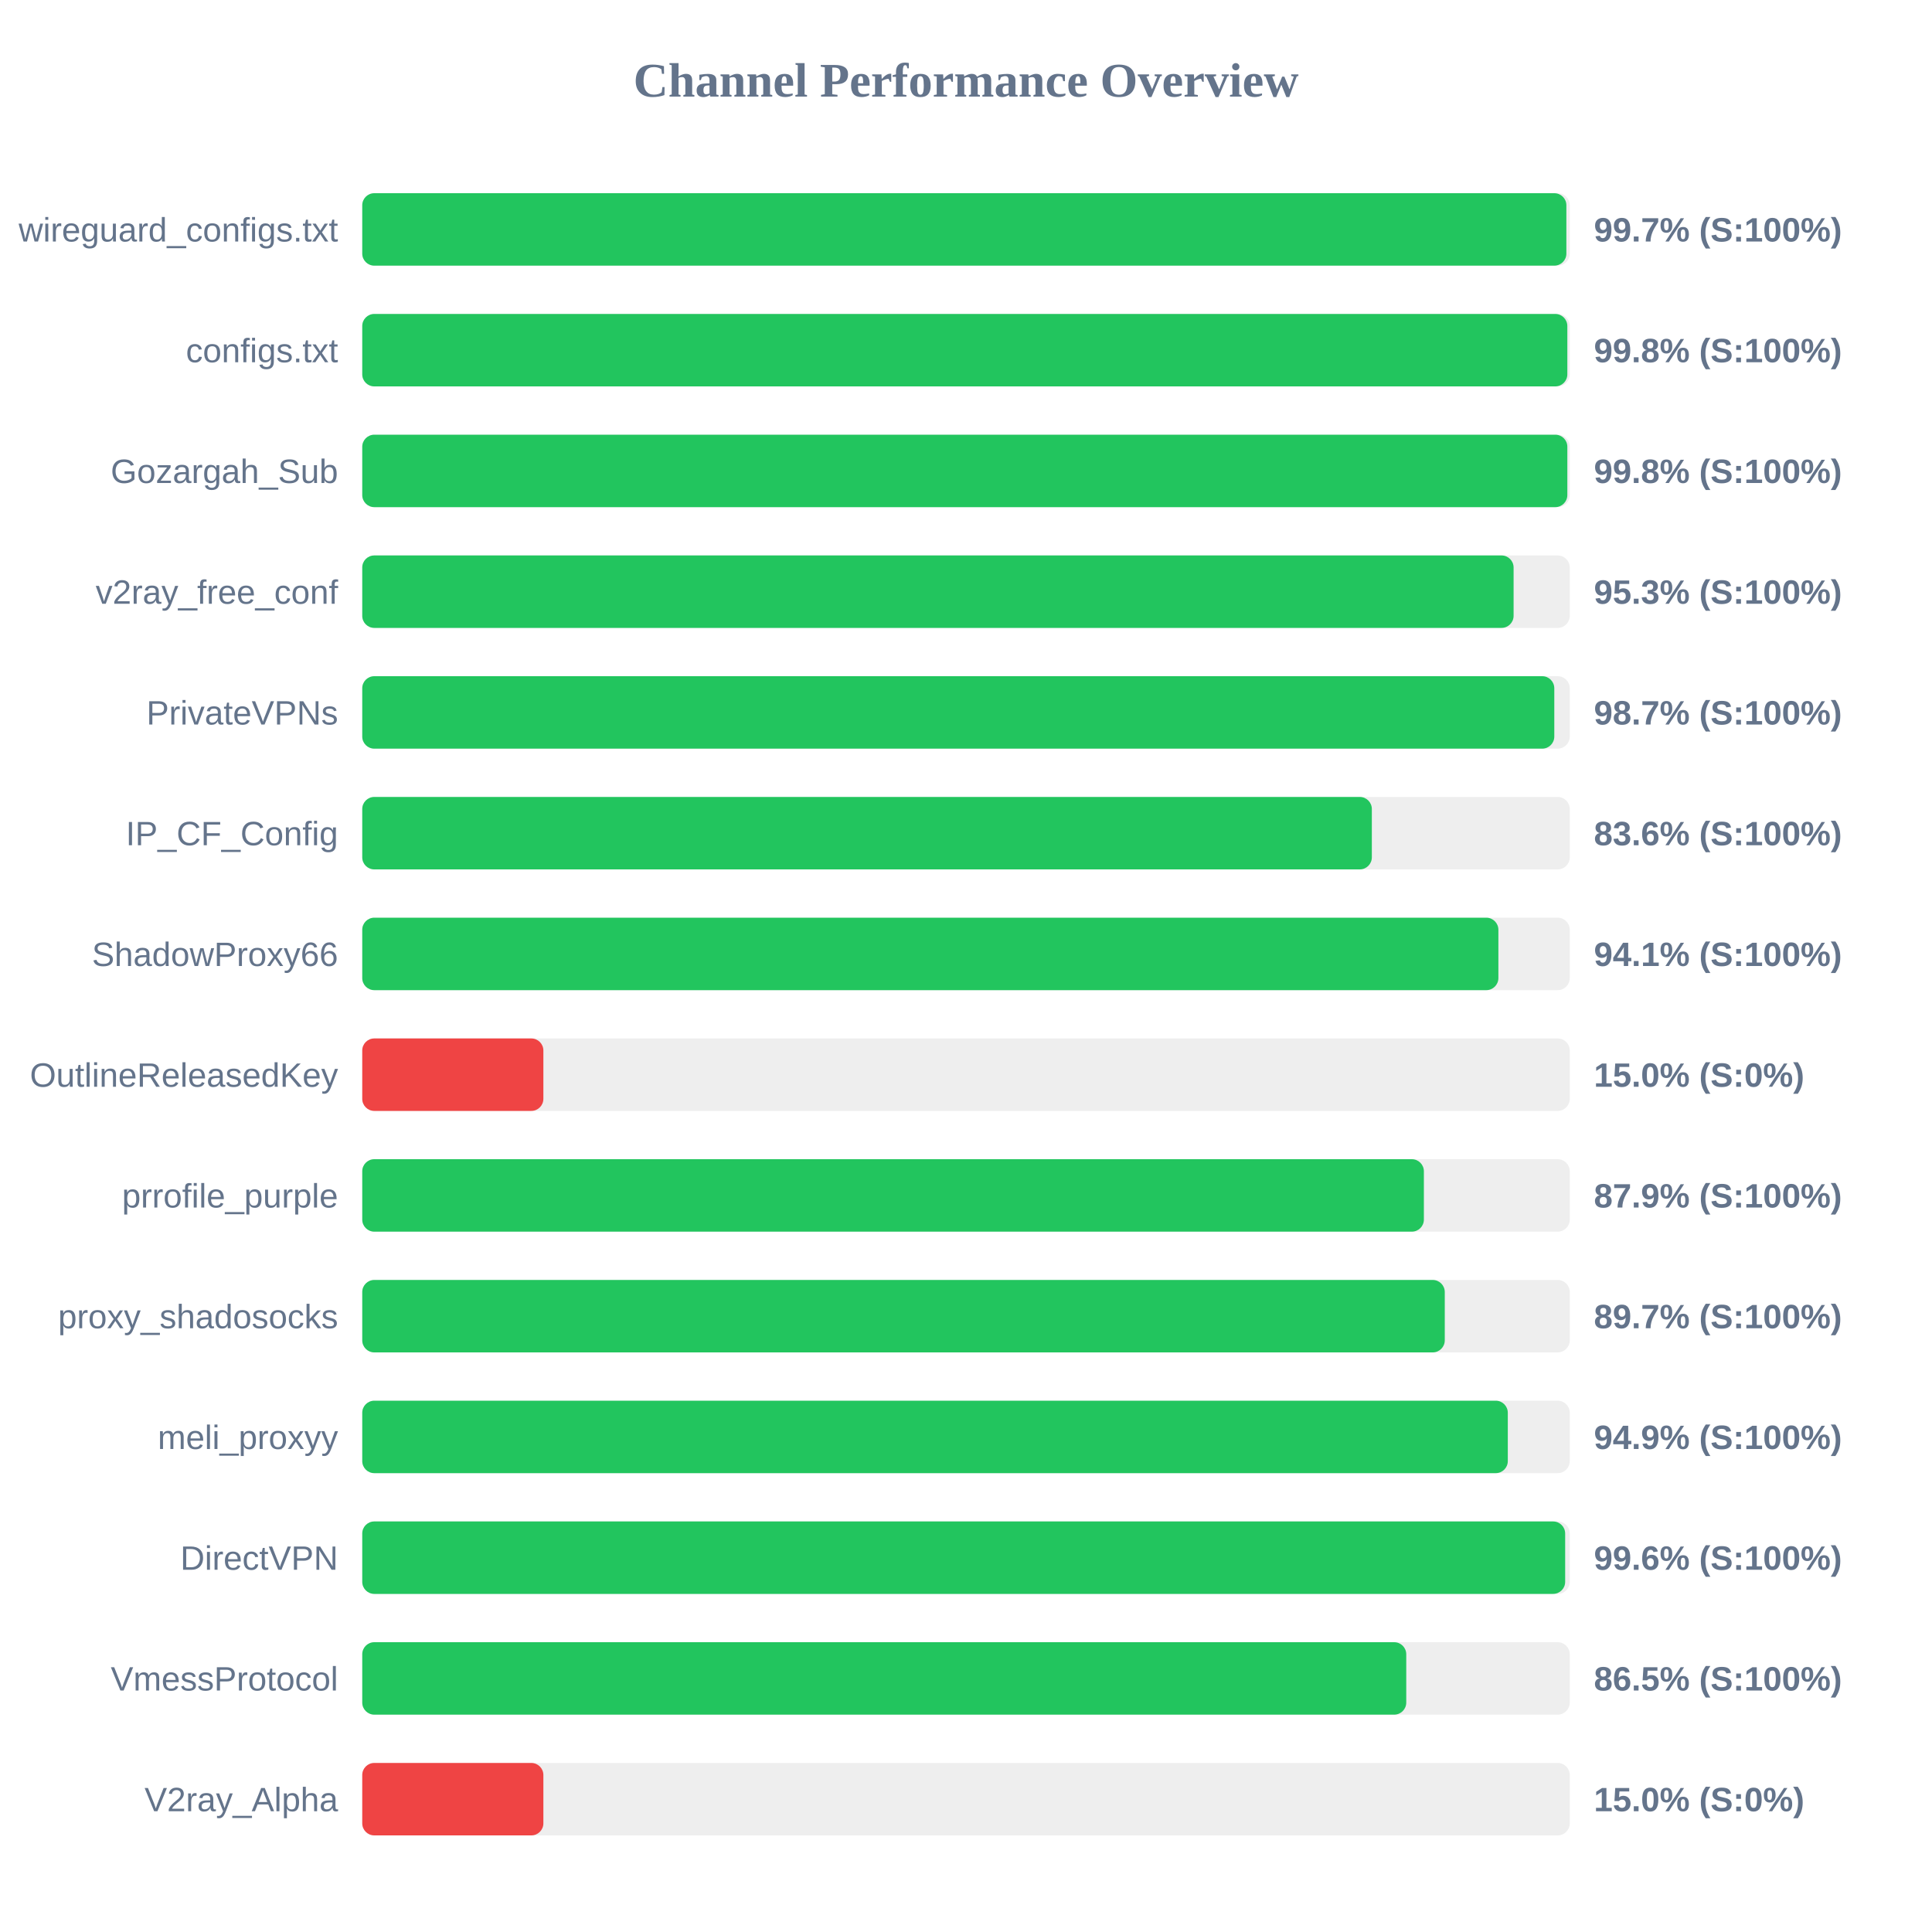
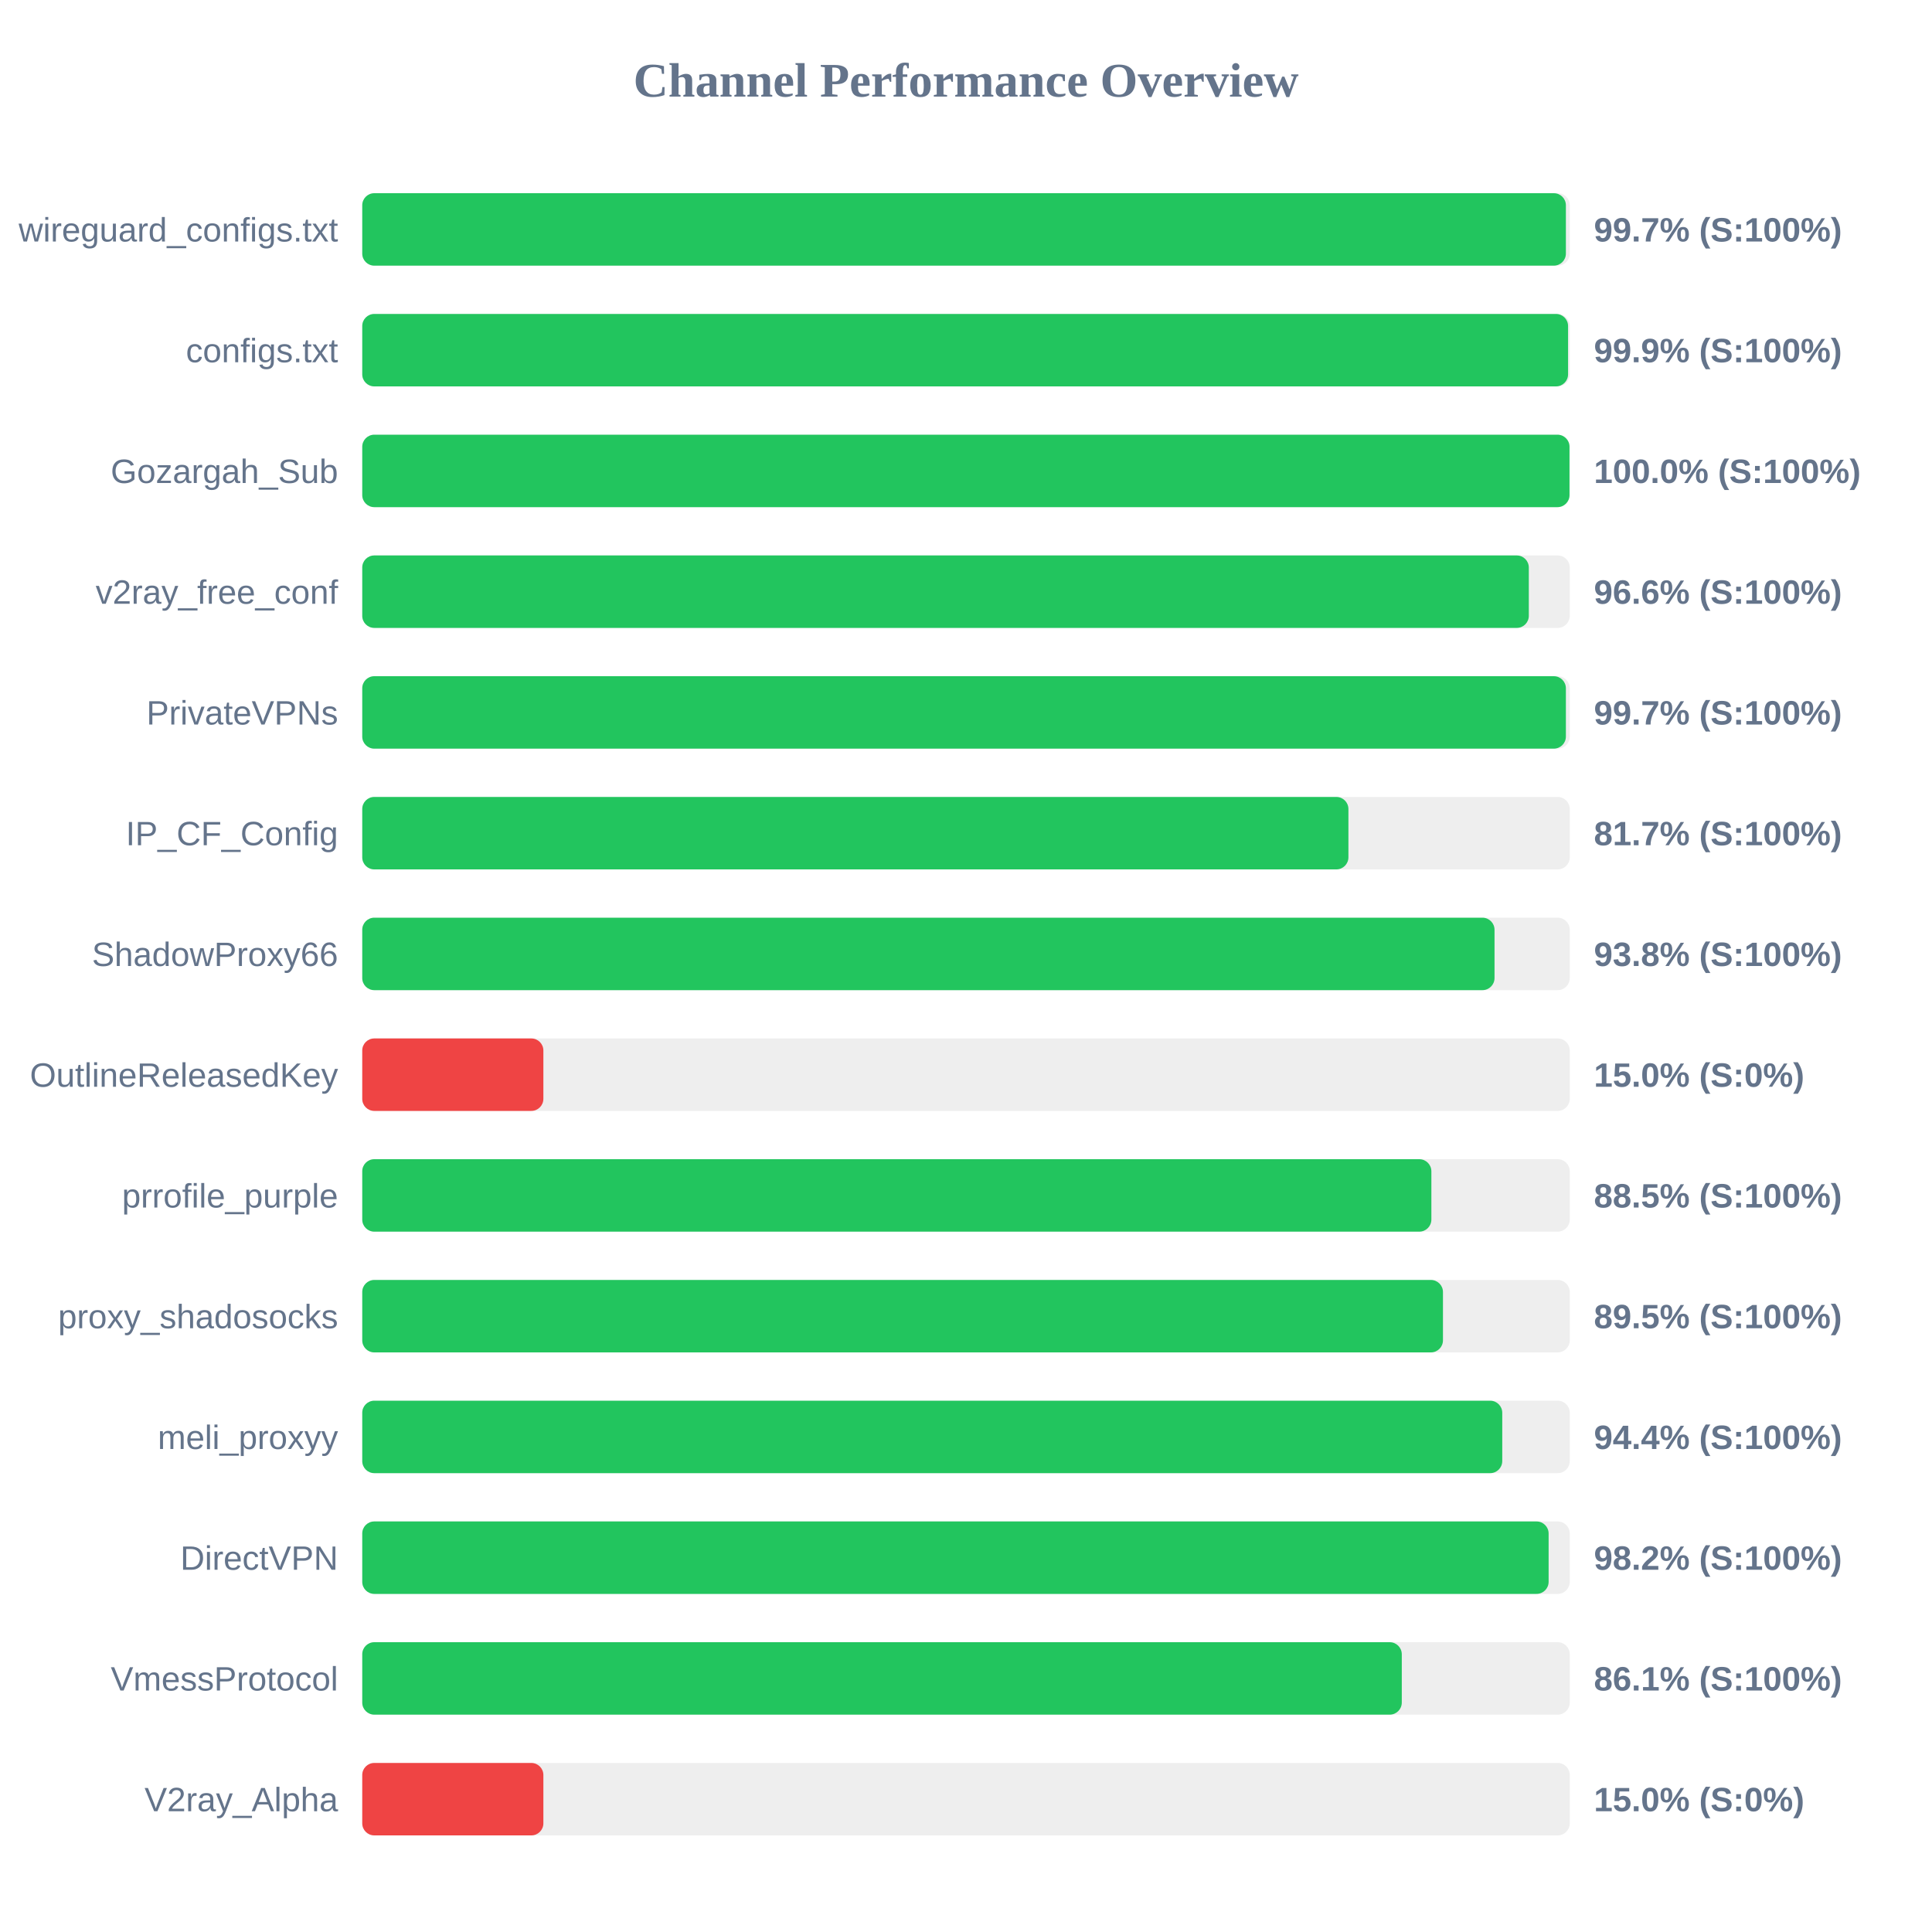
<svg xmlns="http://www.w3.org/2000/svg" width="800" height="800" version="1.1">
  <style>
        .row { font: 14px Arial; fill: #64748b; }
        .score { font: bold 14px Arial; fill: #64748b; }
    </style>
  <text x="400" y="40" text-anchor="middle" font-size="20px" font-weight="bold" fill="#64748b">Channel Performance Overview</text>
  <rect x="150" y="80" width="500" height="30" fill="#eee" rx="5" />
-   <rect x="150" y="80" width="498.6" height="30" fill="#22c55e" rx="5" />
+   <rect x="150" y="80" width="498.4" height="30" fill="#22c55e" rx="5" />
  <text x="140" y="100" text-anchor="end" class="row">wireguard_configs.txt</text>
  <text x="660" y="100" text-anchor="start" class="score">99.7% (S:100%)</text>
  <rect x="150" y="130" width="500" height="30" fill="#eee" rx="5" />
-   <rect x="150" y="130" width="499.0" height="30" fill="#22c55e" rx="5" />
+   <rect x="150" y="130" width="499.3" height="30" fill="#22c55e" rx="5" />
  <text x="140" y="150" text-anchor="end" class="row">configs.txt</text>
-   <text x="660" y="150" text-anchor="start" class="score">99.8% (S:100%)</text>
+   <text x="660" y="150" text-anchor="start" class="score">99.9% (S:100%)</text>
  <rect x="150" y="180" width="500" height="30" fill="#eee" rx="5" />
-   <rect x="150" y="180" width="499.0" height="30" fill="#22c55e" rx="5" />
+   <rect x="150" y="180" width="499.9" height="30" fill="#22c55e" rx="5" />
  <text x="140" y="200" text-anchor="end" class="row">Gozargah_Sub</text>
-   <text x="660" y="200" text-anchor="start" class="score">99.8% (S:100%)</text>
+   <text x="660" y="200" text-anchor="start" class="score">100.0% (S:100%)</text>
  <rect x="150" y="230" width="500" height="30" fill="#eee" rx="5" />
-   <rect x="150" y="230" width="476.75" height="30" fill="#22c55e" rx="5" />
+   <rect x="150" y="230" width="483.05" height="30" fill="#22c55e" rx="5" />
  <text x="140" y="250" text-anchor="end" class="row">v2ray_free_conf</text>
-   <text x="660" y="250" text-anchor="start" class="score">95.3% (S:100%)</text>
+   <text x="660" y="250" text-anchor="start" class="score">96.6% (S:100%)</text>
  <rect x="150" y="280" width="500" height="30" fill="#eee" rx="5" />
-   <rect x="150" y="280" width="493.6" height="30" fill="#22c55e" rx="5" />
+   <rect x="150" y="280" width="498.4" height="30" fill="#22c55e" rx="5" />
  <text x="140" y="300" text-anchor="end" class="row">PrivateVPNs</text>
-   <text x="660" y="300" text-anchor="start" class="score">98.7% (S:100%)</text>
+   <text x="660" y="300" text-anchor="start" class="score">99.7% (S:100%)</text>
  <rect x="150" y="330" width="500" height="30" fill="#eee" rx="5" />
-   <rect x="150" y="330" width="418.05" height="30" fill="#22c55e" rx="5" />
+   <rect x="150" y="330" width="408.35" height="30" fill="#22c55e" rx="5" />
  <text x="140" y="350" text-anchor="end" class="row">IP_CF_Config</text>
-   <text x="660" y="350" text-anchor="start" class="score">83.6% (S:100%)</text>
+   <text x="660" y="350" text-anchor="start" class="score">81.7% (S:100%)</text>
  <rect x="150" y="380" width="500" height="30" fill="#eee" rx="5" />
-   <rect x="150" y="380" width="470.45" height="30" fill="#22c55e" rx="5" />
+   <rect x="150" y="380" width="468.85" height="30" fill="#22c55e" rx="5" />
  <text x="140" y="400" text-anchor="end" class="row">ShadowProxy66</text>
-   <text x="660" y="400" text-anchor="start" class="score">94.1% (S:100%)</text>
+   <text x="660" y="400" text-anchor="start" class="score">93.8% (S:100%)</text>
  <rect x="150" y="430" width="500" height="30" fill="#eee" rx="5" />
  <rect x="150" y="430" width="75.0" height="30" fill="#ef4444" rx="5" />
  <text x="140" y="450" text-anchor="end" class="row">OutlineReleasedKey</text>
  <text x="660" y="450" text-anchor="start" class="score">15.0% (S:0%)</text>
  <rect x="150" y="480" width="500" height="30" fill="#eee" rx="5" />
-   <rect x="150" y="480" width="439.6" height="30" fill="#22c55e" rx="5" />
+   <rect x="150" y="480" width="442.7" height="30" fill="#22c55e" rx="5" />
  <text x="140" y="500" text-anchor="end" class="row">prrofile_purple</text>
-   <text x="660" y="500" text-anchor="start" class="score">87.9% (S:100%)</text>
+   <text x="660" y="500" text-anchor="start" class="score">88.5% (S:100%)</text>
  <rect x="150" y="530" width="500" height="30" fill="#eee" rx="5" />
-   <rect x="150" y="530" width="448.25" height="30" fill="#22c55e" rx="5" />
+   <rect x="150" y="530" width="447.5" height="30" fill="#22c55e" rx="5" />
  <text x="140" y="550" text-anchor="end" class="row">proxy_shadosocks</text>
-   <text x="660" y="550" text-anchor="start" class="score">89.7% (S:100%)</text>
+   <text x="660" y="550" text-anchor="start" class="score">89.5% (S:100%)</text>
  <rect x="150" y="580" width="500" height="30" fill="#eee" rx="5" />
-   <rect x="150" y="580" width="474.35" height="30" fill="#22c55e" rx="5" />
+   <rect x="150" y="580" width="472.05" height="30" fill="#22c55e" rx="5" />
  <text x="140" y="600" text-anchor="end" class="row">meli_proxyy</text>
-   <text x="660" y="600" text-anchor="start" class="score">94.9% (S:100%)</text>
+   <text x="660" y="600" text-anchor="start" class="score">94.4% (S:100%)</text>
  <rect x="150" y="630" width="500" height="30" fill="#eee" rx="5" />
-   <rect x="150" y="630" width="498.1" height="30" fill="#22c55e" rx="5" />
+   <rect x="150" y="630" width="491.25" height="30" fill="#22c55e" rx="5" />
  <text x="140" y="650" text-anchor="end" class="row">DirectVPN</text>
-   <text x="660" y="650" text-anchor="start" class="score">99.6% (S:100%)</text>
+   <text x="660" y="650" text-anchor="start" class="score">98.2% (S:100%)</text>
  <rect x="150" y="680" width="500" height="30" fill="#eee" rx="5" />
-   <rect x="150" y="680" width="432.3" height="30" fill="#22c55e" rx="5" />
+   <rect x="150" y="680" width="430.45" height="30" fill="#22c55e" rx="5" />
  <text x="140" y="700" text-anchor="end" class="row">VmessProtocol</text>
-   <text x="660" y="700" text-anchor="start" class="score">86.5% (S:100%)</text>
+   <text x="660" y="700" text-anchor="start" class="score">86.1% (S:100%)</text>
  <rect x="150" y="730" width="500" height="30" fill="#eee" rx="5" />
  <rect x="150" y="730" width="75.0" height="30" fill="#ef4444" rx="5" />
  <text x="140" y="750" text-anchor="end" class="row">V2ray_Alpha</text>
  <text x="660" y="750" text-anchor="start" class="score">15.0% (S:0%)</text>
</svg>
